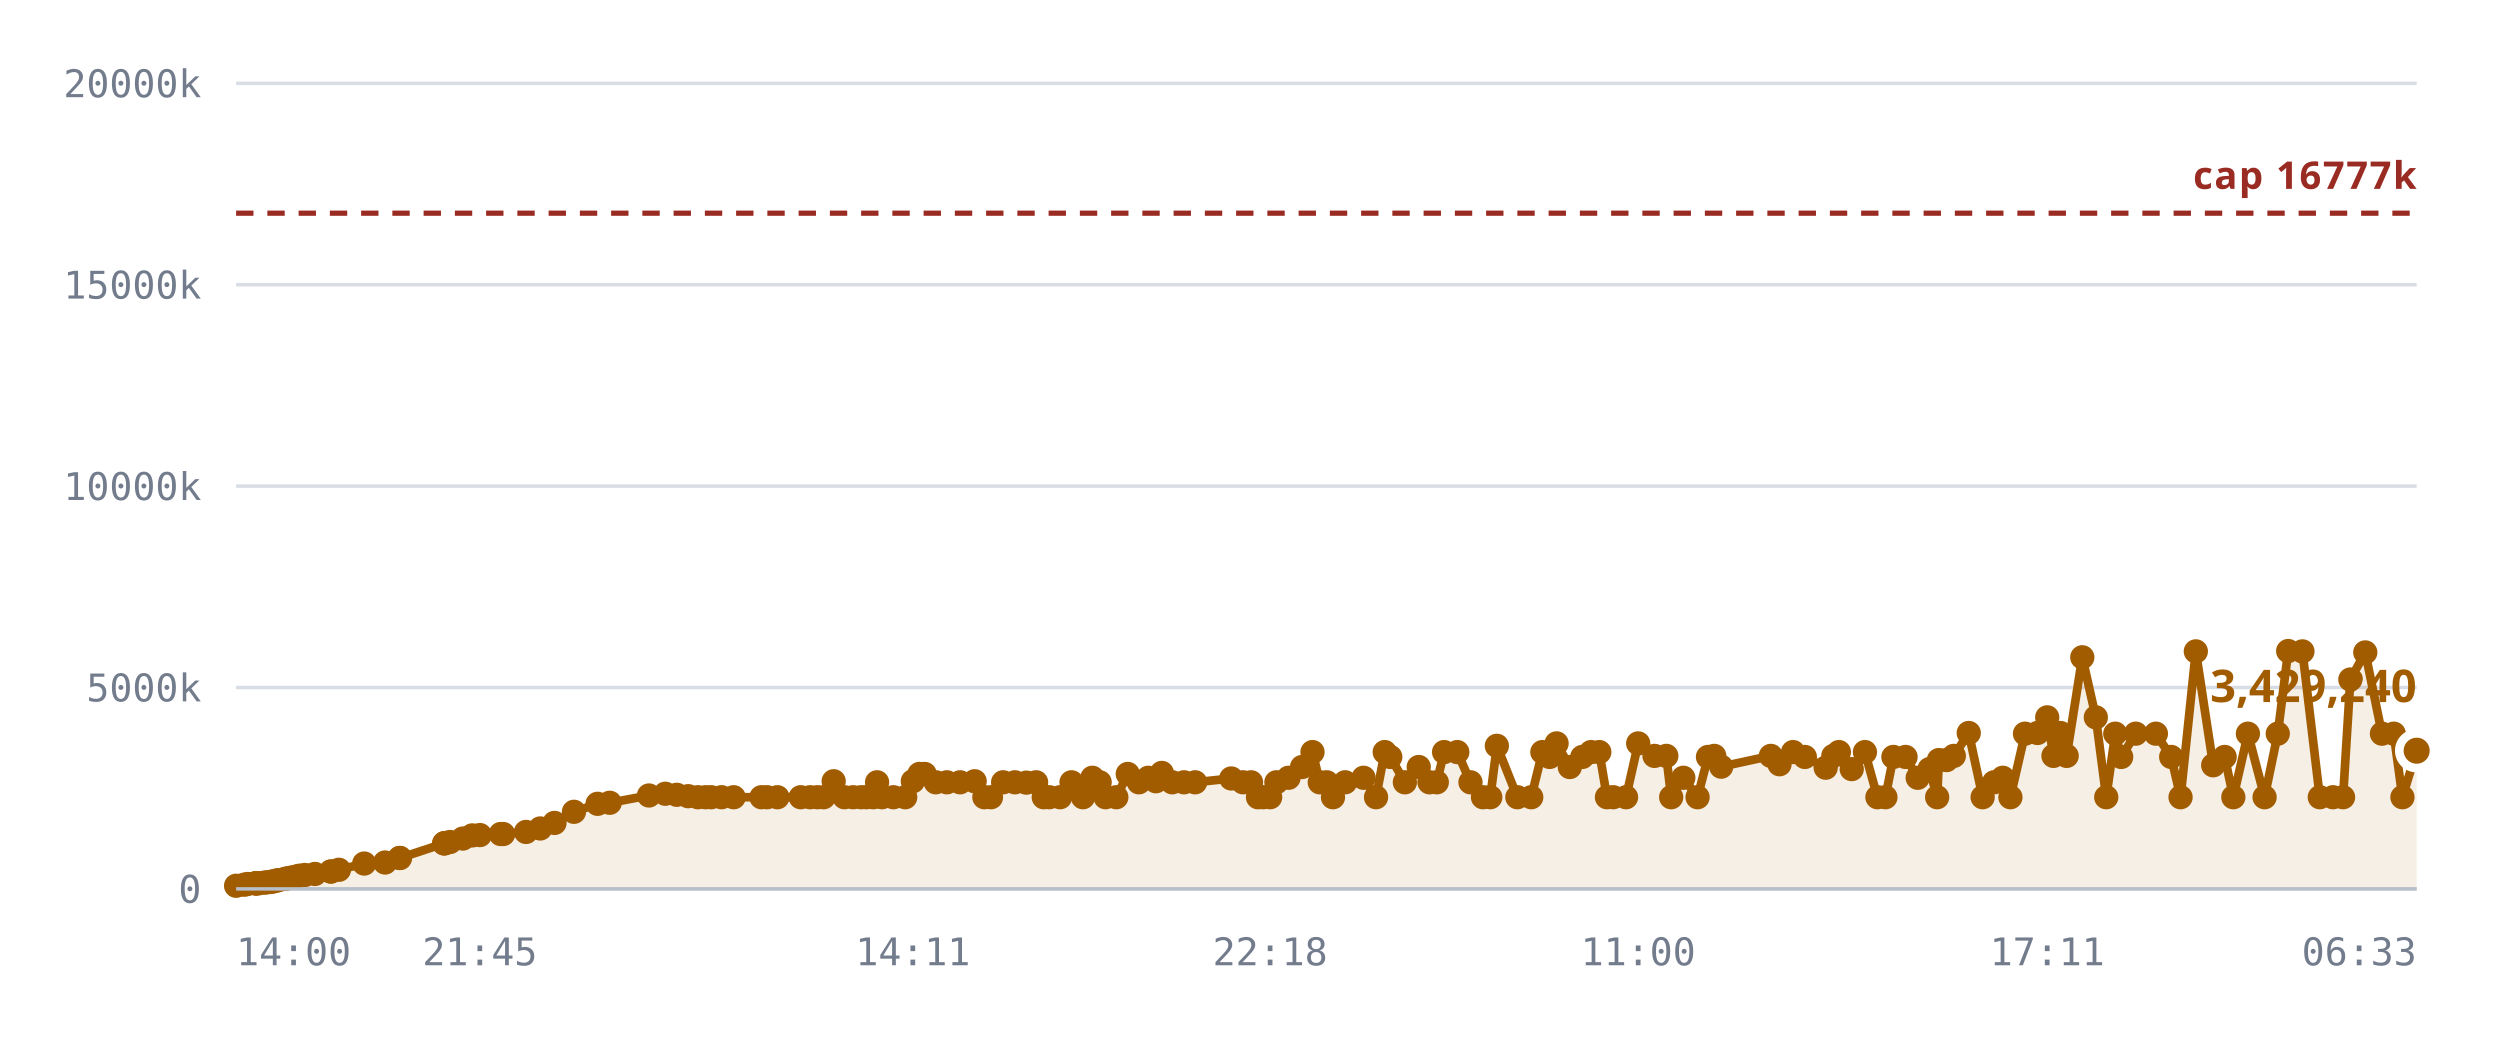
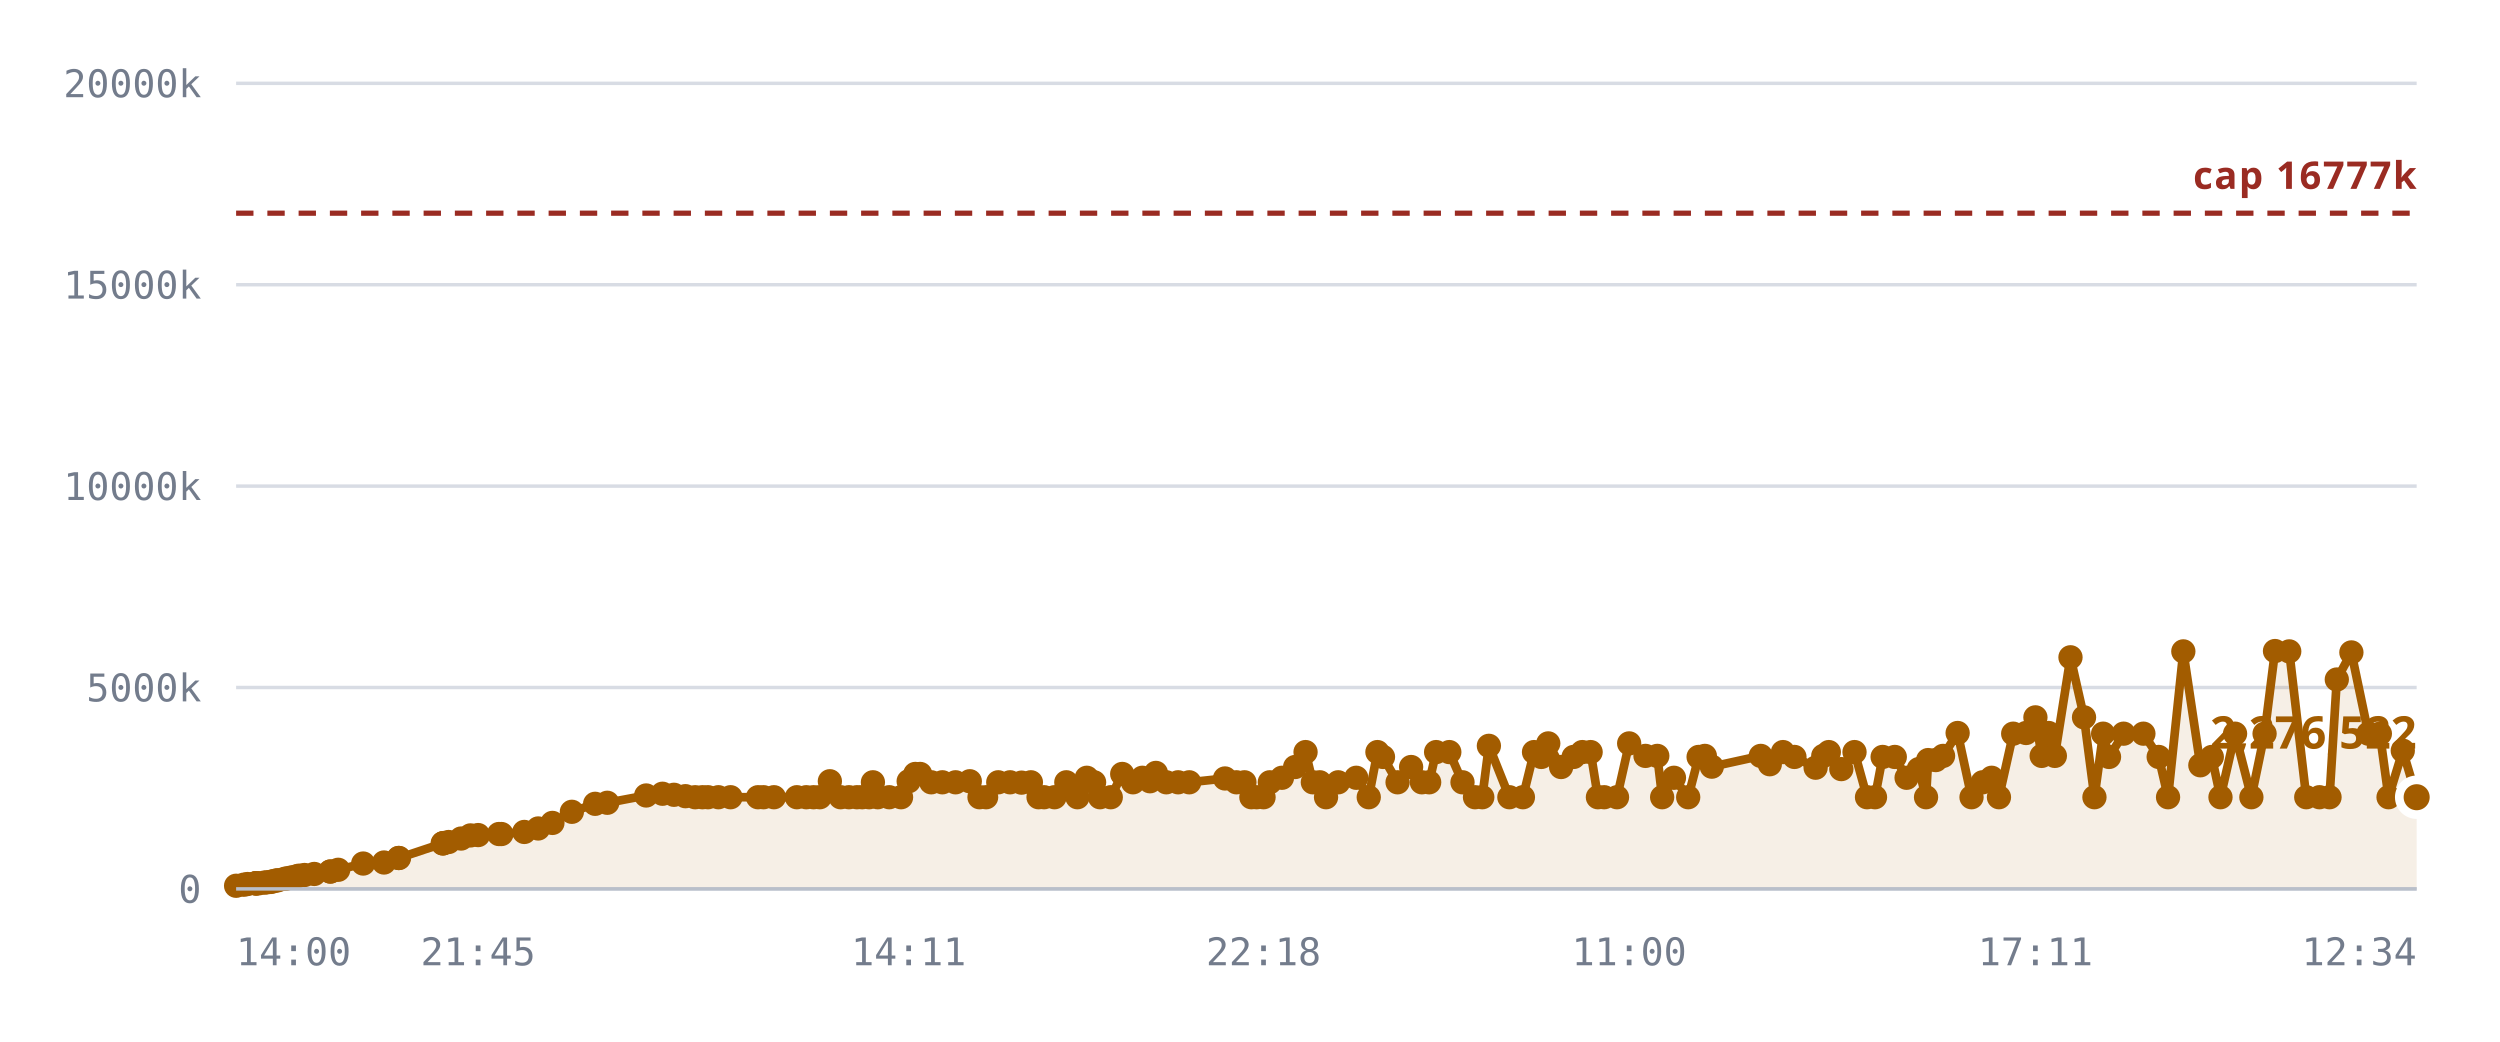
<svg xmlns="http://www.w3.org/2000/svg" viewBox="0 0 720 300" role="img" aria-label="Notes stored against the 16,777,216 cap">
  <style>
    .grid      { stroke: var(--chart-grid, #d8dce4); stroke-width: 1; }
    .cap       { stroke: var(--chart-cap, #9a2b22); stroke-width: 1.5; stroke-dasharray: 5 4; }
    .cap-label { fill: var(--chart-cap, #9a2b22); font: 600 11px Archivo, system-ui, sans-serif; letter-spacing: .04em; }
    .tick      { fill: var(--chart-muted, #737c8c); font: 500 11px "IBM Plex Mono", ui-monospace, monospace; }
    .tick-y    { text-anchor: end; }
    .tick-x    { text-anchor: middle; }
    .series    { fill: none; stroke: var(--chart-line, #a25c00); stroke-width: 2.5; stroke-linejoin: round; stroke-linecap: round; }
    .fill      { fill: var(--chart-fill, rgba(162,92,0,.10)); stroke: none; }
    .dot       { fill: var(--chart-line, #a25c00); }
    .dot-last  { stroke: var(--chart-bg, #fff); stroke-width: 2.5; }
    .end-label { fill: var(--chart-line, #a25c00); font: 700 13px Archivo, system-ui, sans-serif; }
    .axis      { stroke: var(--chart-axis, #b9bfca); stroke-width: 1; }
  </style>
  <line x1="68" y1="256.0" x2="696" y2="256.0" class="grid" />
  <text x="58" y="260.0" class="tick tick-y">0</text>
  <line x1="68" y1="198.0" x2="696" y2="198.0" class="grid" />
  <text x="58" y="202.0" class="tick tick-y">5000k</text>
  <line x1="68" y1="140.0" x2="696" y2="140.0" class="grid" />
  <text x="58" y="144.0" class="tick tick-y">10000k</text>
  <line x1="68" y1="82.0" x2="696" y2="82.0" class="grid" />
  <text x="58" y="86.0" class="tick tick-y">15000k</text>
  <line x1="68" y1="24.0" x2="696" y2="24.0" class="grid" />
  <text x="58" y="28.0" class="tick tick-y">20000k</text>
-   <path d="M68.0,255.1 L70.3,254.8 L71.3,254.6 L73.6,254.4 L73.7,254.4 L73.7,254.4 L73.9,254.4 L74.5,254.4 L76.1,254.2 L77.0,254.1 L78.1,254.0 L78.7,253.8 L79.6,253.6 L80.2,253.5 L82.1,253.1 L82.7,253.0 L83.7,252.8 L84.3,252.7 L85.5,252.4 L86.3,252.2 L87.8,252.0 L90.7,251.7 L95.3,251.0 L95.3,251.0 L97.6,250.5 L104.9,248.7 L110.9,248.4 L115.1,247.1 L115.2,247.1 L127.9,242.9 L128.0,242.9 L128.1,242.8 L129.6,242.5 L133.3,241.5 L136.0,240.6 L138.2,240.5 L144.2,240.2 L144.9,240.2 L151.5,239.6 L155.6,238.6 L159.7,237.0 L165.3,233.8 L172.1,231.5 L175.6,231.2 L186.9,229.1 L191.6,228.6 L194.9,228.9 L198.2,229.3 L201.0,229.6 L203.2,229.6 L204.8,229.6 L207.8,229.6 L211.3,229.6 L219.3,229.6 L220.9,229.6 L223.9,229.6 L230.6,229.6 L233.3,229.6 L235.4,229.6 L237.2,229.6 L240.1,225.0 L243.2,229.6 L245.7,229.6 L248.0,229.6 L249.5,229.6 L251.5,229.6 L252.6,225.3 L254.0,229.6 L257.3,229.6 L260.7,229.6 L262.9,225.0 L264.8,222.9 L266.3,222.9 L269.5,225.3 L272.7,225.3 L276.5,225.3 L280.7,225.0 L283.5,229.6 L285.4,229.6 L288.9,225.3 L292.3,225.3 L295.6,225.4 L298.4,225.3 L300.6,229.6 L302.2,229.6 L305.3,229.6 L308.6,225.3 L311.9,229.6 L314.6,224.0 L316.7,225.3 L318.4,229.6 L321.5,229.6 L324.8,222.9 L328.0,225.3 L330.7,224.0 L332.9,225.0 L334.6,222.6 L337.6,225.3 L341.0,225.3 L344.2,225.3 L354.6,224.2 L358.0,225.3 L360.3,225.3 L362.3,229.6 L363.8,229.6 L365.8,229.6 L367.6,225.3 L371.1,224.0 L375.0,220.9 L378.0,216.6 L380.1,225.3 L382.1,225.3 L383.9,229.6 L387.4,225.3 L392.7,224.0 L396.3,229.6 L398.8,216.6 L400.4,218.0 L404.6,225.3 L408.6,220.9 L411.7,225.3 L413.8,225.3 L415.9,216.6 L419.7,216.6 L423.5,225.3 L427.1,229.6 L429.2,229.6 L431.1,214.8 L437.0,229.6 L441.0,229.6 L444.2,216.6 L446.3,218.0 L448.3,214.1 L452.1,220.9 L455.7,218.0 L458.2,216.6 L460.6,216.6 L462.8,229.6 L464.6,229.6 L468.3,229.6 L471.8,214.1 L476.5,217.7 L479.9,217.7 L481.3,229.6 L484.8,224.0 L488.9,229.6 L491.9,218.0 L493.7,217.7 L495.7,220.8 L510.0,217.7 L512.5,220.1 L516.4,216.6 L519.8,218.0 L525.8,221.1 L528.0,217.7 L529.6,216.6 L533.3,221.5 L537.1,216.6 L540.7,229.6 L543.0,229.6 L545.3,218.0 L548.8,218.0 L552.3,224.0 L555.7,221.5 L557.9,229.6 L558.4,218.9 L560.6,218.9 L562.7,217.7 L567.0,211.1 L571.0,229.6 L574.3,225.3 L576.8,224.0 L579.0,229.6 L583.2,211.3 L586.8,211.1 L589.6,206.6 L591.4,217.7 L593.4,211.1 L595.2,217.7 L599.7,189.3 L603.6,206.6 L606.6,229.6 L609.2,211.3 L610.9,218.0 L615.1,211.3 L620.9,211.3 L625.3,218.0 L628.0,229.6 L632.4,187.6 L637.4,220.4 L640.7,218.0 L643.2,229.6 L647.4,211.3 L652.2,229.6 L656.0,211.3 L659.0,187.5 L663.1,187.6 L668.1,229.6 L671.9,229.6 L674.8,229.6 L676.9,195.7 L681.2,187.9 L686.0,211.3 L689.4,211.3 L691.9,229.6 L696.0,216.2 L696.0,256.0 L68.0,256.0 Z" class="fill" />
+   <path d="M68.0,255.1 L70.2,254.8 L71.3,254.6 L73.6,254.4 L73.6,254.4 L73.7,254.4 L73.9,254.4 L74.5,254.4 L76.1,254.2 L76.9,254.1 L78.0,254.0 L78.6,253.8 L79.5,253.6 L80.1,253.5 L82.0,253.1 L82.6,253.0 L83.6,252.8 L84.2,252.7 L85.4,252.4 L86.1,252.2 L87.7,252.0 L90.5,251.7 L95.1,251.0 L95.2,251.0 L97.4,250.5 L104.6,248.7 L110.6,248.4 L114.8,247.1 L114.9,247.1 L127.5,242.9 L127.6,242.9 L127.7,242.8 L129.2,242.5 L132.8,241.5 L135.5,240.6 L137.7,240.5 L143.7,240.2 L144.4,240.2 L151.0,239.6 L155.0,238.6 L159.1,237.0 L164.7,233.8 L171.4,231.5 L174.9,231.2 L186.1,229.1 L190.8,228.6 L194.1,228.9 L197.4,229.3 L200.2,229.6 L202.3,229.6 L203.9,229.6 L206.9,229.6 L210.4,229.6 L218.3,229.6 L219.9,229.6 L222.9,229.6 L229.5,229.6 L232.2,229.6 L234.3,229.6 L236.1,229.6 L239.0,225.0 L242.1,229.6 L244.5,229.6 L246.8,229.6 L248.3,229.6 L250.3,229.6 L251.4,225.3 L252.8,229.6 L256.1,229.6 L259.5,229.6 L261.7,225.0 L263.6,222.9 L265.0,222.9 L268.2,225.3 L271.4,225.3 L275.2,225.3 L279.3,225.0 L282.1,229.6 L284.0,229.6 L287.5,225.3 L290.9,225.3 L294.2,225.4 L296.9,225.3 L299.1,229.6 L300.7,229.6 L303.7,229.6 L307.1,225.3 L310.3,229.6 L313.0,224.0 L315.1,225.3 L316.8,229.6 L319.9,229.6 L323.2,222.9 L326.3,225.3 L329.0,224.0 L331.2,225.0 L332.9,222.6 L335.9,225.3 L339.3,225.3 L342.5,225.3 L352.8,224.2 L356.1,225.3 L358.4,225.3 L360.4,229.6 L361.9,229.6 L363.9,229.6 L365.7,225.3 L369.2,224.0 L373.0,220.9 L376.0,216.6 L378.1,225.3 L380.1,225.3 L381.9,229.6 L385.4,225.3 L390.6,224.0 L394.2,229.6 L396.7,216.6 L398.3,218.0 L402.5,225.3 L406.4,220.9 L409.5,225.3 L411.6,225.3 L413.6,216.6 L417.4,216.6 L421.2,225.3 L424.8,229.6 L426.9,229.6 L428.8,214.8 L434.7,229.6 L438.6,229.6 L441.8,216.6 L443.9,218.0 L445.9,214.1 L449.6,220.9 L453.2,218.0 L455.7,216.6 L458.1,216.6 L460.2,229.6 L462.0,229.6 L465.7,229.6 L469.2,214.1 L473.9,217.7 L477.3,217.7 L478.7,229.6 L482.1,224.0 L486.2,229.6 L489.2,218.0 L491.0,217.7 L493.0,220.8 L507.1,217.7 L509.7,220.1 L513.5,216.6 L516.8,218.0 L522.9,221.1 L525.1,217.7 L526.7,216.6 L530.3,221.5 L534.1,216.6 L537.7,229.6 L540.0,229.6 L542.2,218.0 L545.7,218.0 L549.1,224.0 L552.6,221.5 L554.7,229.6 L555.3,218.9 L557.5,218.9 L559.6,217.7 L563.8,211.1 L567.8,229.6 L571.0,225.3 L573.6,224.0 L575.7,229.6 L579.8,211.3 L583.5,211.1 L586.2,206.6 L588.0,217.7 L590.0,211.1 L591.8,217.7 L596.3,189.3 L600.2,206.6 L603.2,229.6 L605.7,211.3 L607.4,218.0 L611.6,211.3 L617.3,211.3 L621.7,218.0 L624.4,229.6 L628.8,187.6 L633.7,220.4 L637.0,218.0 L639.5,229.6 L643.7,211.3 L648.4,229.6 L652.2,211.3 L655.2,187.5 L659.3,187.6 L664.2,229.6 L668.0,229.6 L670.9,229.6 L673.0,195.7 L677.2,187.9 L682.1,211.3 L685.4,211.3 L687.9,229.6 L692.0,216.2 L696.0,229.6 L696.0,256.0 L68.0,256.0 Z" class="fill" />
  <line x1="68" y1="61.4" x2="696" y2="61.4" class="cap" />
  <text x="696" y="54.4" class="cap-label" text-anchor="end">cap 16777k</text>
-   <path d="M68.0,255.1 L70.3,254.8 L71.3,254.6 L73.6,254.4 L73.7,254.4 L73.7,254.4 L73.9,254.4 L74.5,254.4 L76.1,254.2 L77.0,254.1 L78.1,254.0 L78.7,253.8 L79.6,253.6 L80.2,253.5 L82.1,253.1 L82.7,253.0 L83.7,252.8 L84.3,252.7 L85.5,252.4 L86.3,252.2 L87.8,252.0 L90.7,251.7 L95.3,251.0 L95.3,251.0 L97.6,250.5 L104.9,248.7 L110.9,248.4 L115.1,247.1 L115.2,247.1 L127.9,242.9 L128.0,242.9 L128.1,242.8 L129.6,242.5 L133.3,241.5 L136.0,240.6 L138.2,240.5 L144.2,240.2 L144.9,240.2 L151.5,239.6 L155.6,238.6 L159.7,237.0 L165.3,233.8 L172.1,231.5 L175.6,231.2 L186.9,229.1 L191.6,228.6 L194.9,228.9 L198.2,229.3 L201.0,229.6 L203.2,229.6 L204.8,229.6 L207.8,229.6 L211.3,229.6 L219.3,229.6 L220.9,229.6 L223.9,229.6 L230.6,229.6 L233.3,229.6 L235.4,229.6 L237.2,229.6 L240.1,225.0 L243.2,229.6 L245.7,229.6 L248.0,229.6 L249.5,229.6 L251.5,229.6 L252.6,225.3 L254.0,229.6 L257.3,229.6 L260.7,229.6 L262.9,225.0 L264.8,222.9 L266.3,222.9 L269.5,225.3 L272.7,225.3 L276.5,225.3 L280.7,225.0 L283.5,229.6 L285.4,229.6 L288.9,225.3 L292.3,225.3 L295.6,225.4 L298.4,225.3 L300.6,229.6 L302.2,229.6 L305.3,229.6 L308.6,225.3 L311.9,229.6 L314.6,224.0 L316.7,225.3 L318.4,229.6 L321.5,229.6 L324.8,222.9 L328.0,225.3 L330.7,224.0 L332.9,225.0 L334.6,222.6 L337.6,225.3 L341.0,225.3 L344.2,225.3 L354.6,224.2 L358.0,225.3 L360.3,225.3 L362.3,229.6 L363.8,229.6 L365.8,229.6 L367.6,225.3 L371.1,224.0 L375.0,220.9 L378.0,216.6 L380.1,225.3 L382.1,225.3 L383.9,229.6 L387.4,225.3 L392.7,224.0 L396.3,229.6 L398.8,216.6 L400.4,218.0 L404.6,225.3 L408.6,220.9 L411.7,225.3 L413.8,225.3 L415.9,216.6 L419.7,216.6 L423.5,225.3 L427.1,229.6 L429.2,229.6 L431.1,214.8 L437.0,229.6 L441.0,229.6 L444.2,216.6 L446.3,218.0 L448.3,214.1 L452.1,220.9 L455.7,218.0 L458.2,216.6 L460.6,216.6 L462.8,229.6 L464.6,229.6 L468.3,229.6 L471.8,214.1 L476.5,217.7 L479.9,217.7 L481.3,229.6 L484.8,224.0 L488.9,229.6 L491.9,218.0 L493.7,217.7 L495.7,220.8 L510.0,217.7 L512.5,220.1 L516.4,216.6 L519.8,218.0 L525.8,221.1 L528.0,217.7 L529.6,216.6 L533.3,221.5 L537.1,216.6 L540.7,229.6 L543.0,229.6 L545.3,218.0 L548.8,218.0 L552.3,224.0 L555.7,221.5 L557.9,229.6 L558.4,218.9 L560.6,218.9 L562.7,217.7 L567.0,211.1 L571.0,229.6 L574.3,225.3 L576.8,224.0 L579.0,229.6 L583.2,211.3 L586.8,211.1 L589.6,206.6 L591.4,217.7 L593.4,211.1 L595.2,217.7 L599.7,189.3 L603.6,206.6 L606.6,229.6 L609.2,211.3 L610.9,218.0 L615.1,211.3 L620.9,211.3 L625.3,218.0 L628.0,229.6 L632.4,187.6 L637.4,220.4 L640.7,218.0 L643.2,229.6 L647.4,211.3 L652.2,229.6 L656.0,211.3 L659.0,187.5 L663.1,187.6 L668.1,229.6 L671.9,229.6 L674.8,229.6 L676.9,195.7 L681.2,187.9 L686.0,211.3 L689.4,211.3 L691.9,229.6 L696.0,216.2" class="series" />
+   <path d="M68.0,255.1 L70.2,254.8 L71.3,254.6 L73.6,254.4 L73.6,254.4 L73.7,254.4 L73.9,254.4 L74.5,254.4 L76.1,254.2 L76.9,254.1 L78.0,254.0 L78.6,253.8 L79.5,253.6 L80.1,253.5 L82.0,253.1 L82.6,253.0 L83.6,252.8 L84.2,252.7 L85.4,252.4 L86.1,252.2 L87.7,252.0 L90.5,251.7 L95.1,251.0 L95.2,251.0 L97.4,250.5 L104.6,248.7 L110.6,248.4 L114.8,247.1 L114.9,247.1 L127.5,242.9 L127.6,242.9 L127.7,242.8 L129.2,242.5 L132.8,241.5 L135.5,240.6 L137.7,240.5 L143.7,240.2 L144.4,240.2 L151.0,239.6 L155.0,238.6 L159.1,237.0 L164.7,233.8 L171.4,231.5 L174.9,231.2 L186.1,229.1 L190.8,228.6 L194.1,228.9 L197.4,229.3 L200.2,229.6 L202.3,229.6 L203.9,229.6 L206.9,229.6 L210.4,229.6 L218.3,229.6 L219.9,229.6 L222.9,229.6 L229.5,229.6 L232.2,229.6 L234.3,229.6 L236.1,229.6 L239.0,225.0 L242.1,229.6 L244.5,229.6 L246.8,229.6 L248.3,229.6 L250.3,229.6 L251.4,225.3 L252.8,229.6 L256.1,229.6 L259.5,229.6 L261.7,225.0 L263.6,222.9 L265.0,222.9 L268.2,225.3 L271.4,225.3 L275.2,225.3 L279.3,225.0 L282.1,229.6 L284.0,229.6 L287.5,225.3 L290.9,225.3 L294.2,225.4 L296.9,225.3 L299.1,229.6 L300.7,229.6 L303.7,229.6 L307.1,225.3 L310.3,229.6 L313.0,224.0 L315.1,225.3 L316.8,229.6 L319.9,229.6 L323.2,222.9 L326.3,225.3 L329.0,224.0 L331.2,225.0 L332.9,222.6 L335.9,225.3 L339.3,225.3 L342.5,225.3 L352.8,224.2 L356.1,225.3 L358.4,225.3 L360.4,229.6 L361.9,229.6 L363.9,229.6 L365.7,225.3 L369.2,224.0 L373.0,220.9 L376.0,216.6 L378.1,225.3 L380.1,225.3 L381.9,229.6 L385.4,225.3 L390.6,224.0 L394.2,229.6 L396.7,216.6 L398.3,218.0 L402.5,225.3 L406.4,220.9 L409.5,225.3 L411.6,225.3 L413.6,216.6 L417.4,216.6 L421.2,225.3 L424.8,229.6 L426.9,229.6 L428.8,214.8 L434.7,229.6 L438.6,229.6 L441.8,216.6 L443.9,218.0 L445.9,214.1 L449.6,220.9 L453.2,218.0 L455.7,216.6 L458.1,216.6 L460.2,229.6 L462.0,229.6 L465.7,229.6 L469.2,214.1 L473.9,217.7 L477.3,217.7 L478.7,229.6 L482.1,224.0 L486.2,229.6 L489.2,218.0 L491.0,217.7 L493.0,220.8 L507.1,217.7 L509.7,220.1 L513.5,216.6 L516.8,218.0 L522.9,221.1 L525.1,217.7 L526.7,216.6 L530.3,221.5 L534.1,216.6 L537.7,229.6 L540.0,229.6 L542.2,218.0 L545.7,218.0 L549.1,224.0 L552.6,221.5 L554.7,229.6 L555.3,218.9 L557.5,218.9 L559.6,217.7 L563.8,211.1 L567.8,229.6 L571.0,225.3 L573.6,224.0 L575.7,229.6 L579.8,211.3 L583.5,211.1 L586.2,206.6 L588.0,217.7 L590.0,211.1 L591.8,217.7 L596.3,189.3 L600.2,206.6 L603.2,229.6 L605.7,211.3 L607.4,218.0 L611.6,211.3 L617.3,211.3 L621.7,218.0 L624.4,229.6 L628.8,187.6 L633.7,220.4 L637.0,218.0 L639.5,229.6 L643.7,211.3 L648.4,229.6 L652.2,211.3 L655.2,187.5 L659.3,187.6 L664.2,229.6 L668.0,229.6 L670.9,229.6 L673.0,195.7 L677.2,187.9 L682.1,211.3 L685.4,211.3 L687.9,229.6 L692.0,216.2 L696.0,229.6" class="series" />
  <circle cx="68.0" cy="255.1" r="3.5" class="dot" />
-   <circle cx="70.3" cy="254.8" r="3.5" class="dot" />
+   <circle cx="70.2" cy="254.8" r="3.5" class="dot" />
  <circle cx="71.3" cy="254.6" r="3.5" class="dot" />
  <circle cx="73.6" cy="254.4" r="3.5" class="dot" />
-   <circle cx="73.7" cy="254.4" r="3.5" class="dot" />
+   <circle cx="73.6" cy="254.4" r="3.5" class="dot" />
  <circle cx="73.7" cy="254.4" r="3.5" class="dot" />
  <circle cx="73.9" cy="254.4" r="3.5" class="dot" />
  <circle cx="74.5" cy="254.4" r="3.5" class="dot" />
  <circle cx="76.1" cy="254.2" r="3.5" class="dot" />
-   <circle cx="77.0" cy="254.1" r="3.5" class="dot" />
-   <circle cx="78.1" cy="254.0" r="3.5" class="dot" />
-   <circle cx="78.7" cy="253.8" r="3.5" class="dot" />
-   <circle cx="79.6" cy="253.6" r="3.5" class="dot" />
-   <circle cx="80.2" cy="253.5" r="3.5" class="dot" />
-   <circle cx="82.1" cy="253.1" r="3.5" class="dot" />
-   <circle cx="82.7" cy="253.0" r="3.5" class="dot" />
-   <circle cx="83.7" cy="252.8" r="3.5" class="dot" />
-   <circle cx="84.3" cy="252.7" r="3.5" class="dot" />
-   <circle cx="85.5" cy="252.4" r="3.5" class="dot" />
-   <circle cx="86.3" cy="252.2" r="3.5" class="dot" />
-   <circle cx="87.8" cy="252.0" r="3.5" class="dot" />
-   <circle cx="90.7" cy="251.7" r="3.5" class="dot" />
-   <circle cx="95.3" cy="251.0" r="3.5" class="dot" />
-   <circle cx="95.3" cy="251.0" r="3.5" class="dot" />
-   <circle cx="97.6" cy="250.5" r="3.5" class="dot" />
-   <circle cx="104.9" cy="248.7" r="3.5" class="dot" />
-   <circle cx="110.9" cy="248.4" r="3.5" class="dot" />
-   <circle cx="115.1" cy="247.1" r="3.5" class="dot" />
-   <circle cx="115.2" cy="247.1" r="3.5" class="dot" />
-   <circle cx="127.9" cy="242.9" r="3.5" class="dot" />
-   <circle cx="128.0" cy="242.9" r="3.5" class="dot" />
-   <circle cx="128.1" cy="242.8" r="3.5" class="dot" />
-   <circle cx="129.6" cy="242.5" r="3.5" class="dot" />
-   <circle cx="133.3" cy="241.5" r="3.5" class="dot" />
-   <circle cx="136.0" cy="240.6" r="3.5" class="dot" />
-   <circle cx="138.2" cy="240.5" r="3.5" class="dot" />
-   <circle cx="144.2" cy="240.2" r="3.5" class="dot" />
-   <circle cx="144.9" cy="240.2" r="3.5" class="dot" />
-   <circle cx="151.5" cy="239.6" r="3.5" class="dot" />
-   <circle cx="155.6" cy="238.6" r="3.5" class="dot" />
-   <circle cx="159.7" cy="237.0" r="3.5" class="dot" />
-   <circle cx="165.3" cy="233.8" r="3.5" class="dot" />
-   <circle cx="172.1" cy="231.5" r="3.5" class="dot" />
-   <circle cx="175.6" cy="231.2" r="3.5" class="dot" />
-   <circle cx="186.9" cy="229.1" r="3.5" class="dot" />
-   <circle cx="191.6" cy="228.6" r="3.5" class="dot" />
-   <circle cx="194.9" cy="228.9" r="3.5" class="dot" />
-   <circle cx="198.2" cy="229.3" r="3.5" class="dot" />
-   <circle cx="201.0" cy="229.6" r="3.5" class="dot" />
-   <circle cx="203.2" cy="229.6" r="3.5" class="dot" />
-   <circle cx="204.8" cy="229.6" r="3.5" class="dot" />
-   <circle cx="207.8" cy="229.6" r="3.5" class="dot" />
-   <circle cx="211.3" cy="229.6" r="3.5" class="dot" />
-   <circle cx="219.3" cy="229.6" r="3.5" class="dot" />
-   <circle cx="220.9" cy="229.6" r="3.5" class="dot" />
-   <circle cx="223.9" cy="229.6" r="3.5" class="dot" />
-   <circle cx="230.6" cy="229.6" r="3.5" class="dot" />
-   <circle cx="233.3" cy="229.6" r="3.5" class="dot" />
-   <circle cx="235.4" cy="229.6" r="3.5" class="dot" />
-   <circle cx="237.2" cy="229.6" r="3.5" class="dot" />
-   <circle cx="240.1" cy="225.0" r="3.5" class="dot" />
-   <circle cx="243.2" cy="229.6" r="3.5" class="dot" />
-   <circle cx="245.7" cy="229.6" r="3.5" class="dot" />
-   <circle cx="248.0" cy="229.6" r="3.5" class="dot" />
-   <circle cx="249.5" cy="229.6" r="3.5" class="dot" />
-   <circle cx="251.5" cy="229.6" r="3.5" class="dot" />
-   <circle cx="252.6" cy="225.3" r="3.5" class="dot" />
-   <circle cx="254.0" cy="229.6" r="3.5" class="dot" />
-   <circle cx="257.3" cy="229.6" r="3.5" class="dot" />
-   <circle cx="260.7" cy="229.6" r="3.5" class="dot" />
-   <circle cx="262.9" cy="225.0" r="3.5" class="dot" />
-   <circle cx="264.8" cy="222.9" r="3.5" class="dot" />
-   <circle cx="266.3" cy="222.9" r="3.5" class="dot" />
-   <circle cx="269.5" cy="225.3" r="3.5" class="dot" />
-   <circle cx="272.7" cy="225.3" r="3.5" class="dot" />
-   <circle cx="276.5" cy="225.3" r="3.5" class="dot" />
-   <circle cx="280.7" cy="225.0" r="3.5" class="dot" />
-   <circle cx="283.5" cy="229.6" r="3.5" class="dot" />
-   <circle cx="285.4" cy="229.6" r="3.5" class="dot" />
-   <circle cx="288.9" cy="225.3" r="3.5" class="dot" />
-   <circle cx="292.3" cy="225.3" r="3.5" class="dot" />
-   <circle cx="295.6" cy="225.4" r="3.5" class="dot" />
-   <circle cx="298.4" cy="225.3" r="3.5" class="dot" />
-   <circle cx="300.6" cy="229.6" r="3.5" class="dot" />
-   <circle cx="302.2" cy="229.6" r="3.5" class="dot" />
-   <circle cx="305.3" cy="229.6" r="3.5" class="dot" />
-   <circle cx="308.6" cy="225.3" r="3.5" class="dot" />
-   <circle cx="311.9" cy="229.6" r="3.5" class="dot" />
-   <circle cx="314.6" cy="224.0" r="3.5" class="dot" />
-   <circle cx="316.7" cy="225.3" r="3.5" class="dot" />
-   <circle cx="318.4" cy="229.6" r="3.5" class="dot" />
-   <circle cx="321.5" cy="229.6" r="3.5" class="dot" />
-   <circle cx="324.8" cy="222.9" r="3.5" class="dot" />
-   <circle cx="328.0" cy="225.3" r="3.5" class="dot" />
-   <circle cx="330.7" cy="224.0" r="3.5" class="dot" />
-   <circle cx="332.9" cy="225.0" r="3.5" class="dot" />
-   <circle cx="334.6" cy="222.6" r="3.5" class="dot" />
-   <circle cx="337.6" cy="225.3" r="3.5" class="dot" />
-   <circle cx="341.0" cy="225.3" r="3.5" class="dot" />
-   <circle cx="344.2" cy="225.3" r="3.5" class="dot" />
-   <circle cx="354.6" cy="224.2" r="3.5" class="dot" />
-   <circle cx="358.0" cy="225.3" r="3.5" class="dot" />
-   <circle cx="360.3" cy="225.3" r="3.5" class="dot" />
-   <circle cx="362.3" cy="229.6" r="3.5" class="dot" />
-   <circle cx="363.8" cy="229.6" r="3.5" class="dot" />
-   <circle cx="365.8" cy="229.6" r="3.5" class="dot" />
-   <circle cx="367.6" cy="225.3" r="3.5" class="dot" />
-   <circle cx="371.1" cy="224.0" r="3.5" class="dot" />
-   <circle cx="375.0" cy="220.9" r="3.5" class="dot" />
-   <circle cx="378.0" cy="216.6" r="3.5" class="dot" />
+   <circle cx="76.9" cy="254.1" r="3.5" class="dot" />
+   <circle cx="78.0" cy="254.0" r="3.5" class="dot" />
+   <circle cx="78.6" cy="253.8" r="3.5" class="dot" />
+   <circle cx="79.5" cy="253.6" r="3.5" class="dot" />
+   <circle cx="80.1" cy="253.5" r="3.5" class="dot" />
+   <circle cx="82.0" cy="253.1" r="3.5" class="dot" />
+   <circle cx="82.6" cy="253.0" r="3.5" class="dot" />
+   <circle cx="83.6" cy="252.8" r="3.5" class="dot" />
+   <circle cx="84.2" cy="252.7" r="3.5" class="dot" />
+   <circle cx="85.4" cy="252.4" r="3.5" class="dot" />
+   <circle cx="86.1" cy="252.2" r="3.5" class="dot" />
+   <circle cx="87.7" cy="252.0" r="3.5" class="dot" />
+   <circle cx="90.5" cy="251.7" r="3.5" class="dot" />
+   <circle cx="95.1" cy="251.0" r="3.5" class="dot" />
+   <circle cx="95.2" cy="251.0" r="3.5" class="dot" />
+   <circle cx="97.4" cy="250.5" r="3.5" class="dot" />
+   <circle cx="104.6" cy="248.7" r="3.5" class="dot" />
+   <circle cx="110.6" cy="248.4" r="3.5" class="dot" />
+   <circle cx="114.8" cy="247.1" r="3.5" class="dot" />
+   <circle cx="114.9" cy="247.1" r="3.5" class="dot" />
+   <circle cx="127.5" cy="242.9" r="3.5" class="dot" />
+   <circle cx="127.6" cy="242.9" r="3.5" class="dot" />
+   <circle cx="127.7" cy="242.8" r="3.5" class="dot" />
+   <circle cx="129.2" cy="242.5" r="3.5" class="dot" />
+   <circle cx="132.8" cy="241.5" r="3.5" class="dot" />
+   <circle cx="135.5" cy="240.6" r="3.5" class="dot" />
+   <circle cx="137.7" cy="240.5" r="3.5" class="dot" />
+   <circle cx="143.7" cy="240.2" r="3.5" class="dot" />
+   <circle cx="144.4" cy="240.2" r="3.5" class="dot" />
+   <circle cx="151.0" cy="239.6" r="3.5" class="dot" />
+   <circle cx="155.0" cy="238.6" r="3.5" class="dot" />
+   <circle cx="159.1" cy="237.0" r="3.5" class="dot" />
+   <circle cx="164.7" cy="233.8" r="3.5" class="dot" />
+   <circle cx="171.4" cy="231.5" r="3.5" class="dot" />
+   <circle cx="174.9" cy="231.2" r="3.5" class="dot" />
+   <circle cx="186.1" cy="229.1" r="3.5" class="dot" />
+   <circle cx="190.8" cy="228.6" r="3.5" class="dot" />
+   <circle cx="194.1" cy="228.9" r="3.5" class="dot" />
+   <circle cx="197.4" cy="229.3" r="3.5" class="dot" />
+   <circle cx="200.2" cy="229.6" r="3.5" class="dot" />
+   <circle cx="202.3" cy="229.6" r="3.5" class="dot" />
+   <circle cx="203.9" cy="229.6" r="3.5" class="dot" />
+   <circle cx="206.9" cy="229.6" r="3.5" class="dot" />
+   <circle cx="210.4" cy="229.6" r="3.5" class="dot" />
+   <circle cx="218.3" cy="229.6" r="3.5" class="dot" />
+   <circle cx="219.9" cy="229.6" r="3.5" class="dot" />
+   <circle cx="222.9" cy="229.6" r="3.5" class="dot" />
+   <circle cx="229.5" cy="229.6" r="3.5" class="dot" />
+   <circle cx="232.2" cy="229.6" r="3.5" class="dot" />
+   <circle cx="234.3" cy="229.6" r="3.5" class="dot" />
+   <circle cx="236.1" cy="229.6" r="3.5" class="dot" />
+   <circle cx="239.0" cy="225.0" r="3.5" class="dot" />
+   <circle cx="242.1" cy="229.6" r="3.5" class="dot" />
+   <circle cx="244.5" cy="229.6" r="3.5" class="dot" />
+   <circle cx="246.8" cy="229.6" r="3.5" class="dot" />
+   <circle cx="248.3" cy="229.6" r="3.5" class="dot" />
+   <circle cx="250.3" cy="229.6" r="3.5" class="dot" />
+   <circle cx="251.4" cy="225.3" r="3.5" class="dot" />
+   <circle cx="252.8" cy="229.6" r="3.5" class="dot" />
+   <circle cx="256.1" cy="229.6" r="3.5" class="dot" />
+   <circle cx="259.5" cy="229.6" r="3.5" class="dot" />
+   <circle cx="261.7" cy="225.0" r="3.5" class="dot" />
+   <circle cx="263.6" cy="222.9" r="3.5" class="dot" />
+   <circle cx="265.0" cy="222.9" r="3.5" class="dot" />
+   <circle cx="268.2" cy="225.3" r="3.5" class="dot" />
+   <circle cx="271.4" cy="225.3" r="3.5" class="dot" />
+   <circle cx="275.2" cy="225.3" r="3.5" class="dot" />
+   <circle cx="279.3" cy="225.0" r="3.5" class="dot" />
+   <circle cx="282.1" cy="229.6" r="3.5" class="dot" />
+   <circle cx="284.0" cy="229.6" r="3.5" class="dot" />
+   <circle cx="287.5" cy="225.3" r="3.5" class="dot" />
+   <circle cx="290.9" cy="225.3" r="3.5" class="dot" />
+   <circle cx="294.2" cy="225.4" r="3.5" class="dot" />
+   <circle cx="296.9" cy="225.3" r="3.5" class="dot" />
+   <circle cx="299.1" cy="229.6" r="3.5" class="dot" />
+   <circle cx="300.7" cy="229.6" r="3.5" class="dot" />
+   <circle cx="303.7" cy="229.6" r="3.5" class="dot" />
+   <circle cx="307.1" cy="225.3" r="3.5" class="dot" />
+   <circle cx="310.3" cy="229.6" r="3.5" class="dot" />
+   <circle cx="313.0" cy="224.0" r="3.5" class="dot" />
+   <circle cx="315.1" cy="225.3" r="3.5" class="dot" />
+   <circle cx="316.8" cy="229.6" r="3.5" class="dot" />
+   <circle cx="319.9" cy="229.6" r="3.5" class="dot" />
+   <circle cx="323.2" cy="222.9" r="3.5" class="dot" />
+   <circle cx="326.3" cy="225.3" r="3.5" class="dot" />
+   <circle cx="329.0" cy="224.0" r="3.5" class="dot" />
+   <circle cx="331.2" cy="225.0" r="3.5" class="dot" />
+   <circle cx="332.9" cy="222.6" r="3.5" class="dot" />
+   <circle cx="335.9" cy="225.3" r="3.5" class="dot" />
+   <circle cx="339.3" cy="225.3" r="3.5" class="dot" />
+   <circle cx="342.5" cy="225.3" r="3.5" class="dot" />
+   <circle cx="352.8" cy="224.2" r="3.5" class="dot" />
+   <circle cx="356.1" cy="225.3" r="3.5" class="dot" />
+   <circle cx="358.4" cy="225.3" r="3.5" class="dot" />
+   <circle cx="360.4" cy="229.6" r="3.5" class="dot" />
+   <circle cx="361.9" cy="229.6" r="3.5" class="dot" />
+   <circle cx="363.9" cy="229.6" r="3.5" class="dot" />
+   <circle cx="365.7" cy="225.3" r="3.5" class="dot" />
+   <circle cx="369.2" cy="224.0" r="3.5" class="dot" />
+   <circle cx="373.0" cy="220.9" r="3.5" class="dot" />
+   <circle cx="376.0" cy="216.6" r="3.5" class="dot" />
+   <circle cx="378.1" cy="225.3" r="3.5" class="dot" />
  <circle cx="380.1" cy="225.3" r="3.5" class="dot" />
-   <circle cx="382.1" cy="225.3" r="3.5" class="dot" />
-   <circle cx="383.9" cy="229.6" r="3.5" class="dot" />
-   <circle cx="387.4" cy="225.3" r="3.5" class="dot" />
-   <circle cx="392.7" cy="224.0" r="3.5" class="dot" />
-   <circle cx="396.3" cy="229.6" r="3.5" class="dot" />
-   <circle cx="398.8" cy="216.6" r="3.5" class="dot" />
-   <circle cx="400.4" cy="218.0" r="3.5" class="dot" />
-   <circle cx="404.6" cy="225.3" r="3.5" class="dot" />
-   <circle cx="408.6" cy="220.9" r="3.5" class="dot" />
-   <circle cx="411.7" cy="225.3" r="3.5" class="dot" />
-   <circle cx="413.8" cy="225.3" r="3.5" class="dot" />
-   <circle cx="415.9" cy="216.6" r="3.5" class="dot" />
-   <circle cx="419.7" cy="216.6" r="3.5" class="dot" />
-   <circle cx="423.5" cy="225.3" r="3.5" class="dot" />
-   <circle cx="427.1" cy="229.6" r="3.5" class="dot" />
-   <circle cx="429.2" cy="229.6" r="3.5" class="dot" />
-   <circle cx="431.1" cy="214.8" r="3.5" class="dot" />
-   <circle cx="437.0" cy="229.6" r="3.5" class="dot" />
-   <circle cx="441.0" cy="229.6" r="3.5" class="dot" />
-   <circle cx="444.2" cy="216.6" r="3.5" class="dot" />
-   <circle cx="446.3" cy="218.0" r="3.5" class="dot" />
-   <circle cx="448.3" cy="214.1" r="3.5" class="dot" />
-   <circle cx="452.1" cy="220.9" r="3.5" class="dot" />
-   <circle cx="455.7" cy="218.0" r="3.5" class="dot" />
-   <circle cx="458.2" cy="216.6" r="3.5" class="dot" />
-   <circle cx="460.6" cy="216.6" r="3.5" class="dot" />
-   <circle cx="462.8" cy="229.6" r="3.5" class="dot" />
-   <circle cx="464.6" cy="229.6" r="3.5" class="dot" />
-   <circle cx="468.3" cy="229.6" r="3.5" class="dot" />
-   <circle cx="471.8" cy="214.1" r="3.5" class="dot" />
-   <circle cx="476.5" cy="217.7" r="3.5" class="dot" />
-   <circle cx="479.9" cy="217.7" r="3.5" class="dot" />
-   <circle cx="481.3" cy="229.6" r="3.5" class="dot" />
-   <circle cx="484.8" cy="224.0" r="3.5" class="dot" />
-   <circle cx="488.9" cy="229.6" r="3.5" class="dot" />
-   <circle cx="491.9" cy="218.0" r="3.5" class="dot" />
-   <circle cx="493.7" cy="217.7" r="3.5" class="dot" />
-   <circle cx="495.7" cy="220.8" r="3.5" class="dot" />
-   <circle cx="510.0" cy="217.7" r="3.5" class="dot" />
-   <circle cx="512.5" cy="220.1" r="3.5" class="dot" />
-   <circle cx="516.4" cy="216.6" r="3.5" class="dot" />
-   <circle cx="519.8" cy="218.0" r="3.5" class="dot" />
-   <circle cx="525.8" cy="221.1" r="3.5" class="dot" />
-   <circle cx="528.0" cy="217.7" r="3.5" class="dot" />
-   <circle cx="529.6" cy="216.6" r="3.5" class="dot" />
-   <circle cx="533.3" cy="221.5" r="3.5" class="dot" />
-   <circle cx="537.1" cy="216.6" r="3.5" class="dot" />
-   <circle cx="540.7" cy="229.6" r="3.5" class="dot" />
-   <circle cx="543.0" cy="229.6" r="3.5" class="dot" />
-   <circle cx="545.3" cy="218.0" r="3.5" class="dot" />
-   <circle cx="548.8" cy="218.0" r="3.5" class="dot" />
-   <circle cx="552.3" cy="224.0" r="3.5" class="dot" />
-   <circle cx="555.7" cy="221.5" r="3.5" class="dot" />
-   <circle cx="557.9" cy="229.6" r="3.5" class="dot" />
-   <circle cx="558.4" cy="218.9" r="3.5" class="dot" />
-   <circle cx="560.6" cy="218.9" r="3.5" class="dot" />
-   <circle cx="562.7" cy="217.7" r="3.5" class="dot" />
-   <circle cx="567.0" cy="211.1" r="3.5" class="dot" />
-   <circle cx="571.0" cy="229.6" r="3.5" class="dot" />
-   <circle cx="574.3" cy="225.3" r="3.5" class="dot" />
-   <circle cx="576.8" cy="224.0" r="3.5" class="dot" />
-   <circle cx="579.0" cy="229.6" r="3.5" class="dot" />
-   <circle cx="583.2" cy="211.3" r="3.5" class="dot" />
-   <circle cx="586.8" cy="211.1" r="3.5" class="dot" />
-   <circle cx="589.6" cy="206.6" r="3.5" class="dot" />
-   <circle cx="591.4" cy="217.7" r="3.5" class="dot" />
-   <circle cx="593.4" cy="211.1" r="3.5" class="dot" />
-   <circle cx="595.2" cy="217.7" r="3.5" class="dot" />
-   <circle cx="599.7" cy="189.3" r="3.5" class="dot" />
-   <circle cx="603.6" cy="206.6" r="3.5" class="dot" />
-   <circle cx="606.6" cy="229.6" r="3.5" class="dot" />
-   <circle cx="609.2" cy="211.3" r="3.5" class="dot" />
-   <circle cx="610.9" cy="218.0" r="3.5" class="dot" />
-   <circle cx="615.1" cy="211.3" r="3.5" class="dot" />
-   <circle cx="620.9" cy="211.3" r="3.5" class="dot" />
-   <circle cx="625.3" cy="218.0" r="3.5" class="dot" />
-   <circle cx="628.0" cy="229.6" r="3.5" class="dot" />
-   <circle cx="632.4" cy="187.6" r="3.5" class="dot" />
-   <circle cx="637.4" cy="220.4" r="3.5" class="dot" />
-   <circle cx="640.7" cy="218.0" r="3.5" class="dot" />
-   <circle cx="643.2" cy="229.6" r="3.5" class="dot" />
-   <circle cx="647.4" cy="211.3" r="3.5" class="dot" />
-   <circle cx="652.2" cy="229.6" r="3.5" class="dot" />
-   <circle cx="656.0" cy="211.3" r="3.5" class="dot" />
-   <circle cx="659.0" cy="187.5" r="3.5" class="dot" />
-   <circle cx="663.1" cy="187.6" r="3.5" class="dot" />
-   <circle cx="668.1" cy="229.6" r="3.5" class="dot" />
-   <circle cx="671.9" cy="229.6" r="3.5" class="dot" />
-   <circle cx="674.8" cy="229.6" r="3.5" class="dot" />
-   <circle cx="676.9" cy="195.7" r="3.5" class="dot" />
-   <circle cx="681.2" cy="187.9" r="3.5" class="dot" />
-   <circle cx="686.0" cy="211.3" r="3.5" class="dot" />
-   <circle cx="689.4" cy="211.3" r="3.5" class="dot" />
-   <circle cx="691.9" cy="229.6" r="3.5" class="dot" />
-   <circle cx="696.0" cy="216.2" r="5" class="dot dot-last" />
-   <text x="696.0" y="202.2" class="end-label" text-anchor="end">3,429,240</text>
+   <circle cx="381.9" cy="229.6" r="3.5" class="dot" />
+   <circle cx="385.4" cy="225.3" r="3.5" class="dot" />
+   <circle cx="390.6" cy="224.0" r="3.5" class="dot" />
+   <circle cx="394.2" cy="229.6" r="3.5" class="dot" />
+   <circle cx="396.7" cy="216.6" r="3.5" class="dot" />
+   <circle cx="398.3" cy="218.0" r="3.5" class="dot" />
+   <circle cx="402.5" cy="225.3" r="3.5" class="dot" />
+   <circle cx="406.4" cy="220.9" r="3.5" class="dot" />
+   <circle cx="409.5" cy="225.3" r="3.5" class="dot" />
+   <circle cx="411.6" cy="225.3" r="3.5" class="dot" />
+   <circle cx="413.6" cy="216.6" r="3.5" class="dot" />
+   <circle cx="417.4" cy="216.6" r="3.5" class="dot" />
+   <circle cx="421.2" cy="225.3" r="3.5" class="dot" />
+   <circle cx="424.8" cy="229.6" r="3.5" class="dot" />
+   <circle cx="426.9" cy="229.6" r="3.5" class="dot" />
+   <circle cx="428.8" cy="214.8" r="3.5" class="dot" />
+   <circle cx="434.7" cy="229.6" r="3.5" class="dot" />
+   <circle cx="438.6" cy="229.6" r="3.5" class="dot" />
+   <circle cx="441.8" cy="216.6" r="3.5" class="dot" />
+   <circle cx="443.9" cy="218.0" r="3.5" class="dot" />
+   <circle cx="445.9" cy="214.1" r="3.5" class="dot" />
+   <circle cx="449.6" cy="220.9" r="3.5" class="dot" />
+   <circle cx="453.2" cy="218.0" r="3.5" class="dot" />
+   <circle cx="455.7" cy="216.6" r="3.5" class="dot" />
+   <circle cx="458.1" cy="216.6" r="3.5" class="dot" />
+   <circle cx="460.2" cy="229.6" r="3.5" class="dot" />
+   <circle cx="462.0" cy="229.6" r="3.5" class="dot" />
+   <circle cx="465.7" cy="229.6" r="3.5" class="dot" />
+   <circle cx="469.2" cy="214.1" r="3.5" class="dot" />
+   <circle cx="473.9" cy="217.7" r="3.5" class="dot" />
+   <circle cx="477.3" cy="217.7" r="3.5" class="dot" />
+   <circle cx="478.7" cy="229.6" r="3.5" class="dot" />
+   <circle cx="482.1" cy="224.0" r="3.5" class="dot" />
+   <circle cx="486.2" cy="229.6" r="3.5" class="dot" />
+   <circle cx="489.2" cy="218.0" r="3.5" class="dot" />
+   <circle cx="491.0" cy="217.7" r="3.5" class="dot" />
+   <circle cx="493.0" cy="220.8" r="3.5" class="dot" />
+   <circle cx="507.1" cy="217.7" r="3.5" class="dot" />
+   <circle cx="509.7" cy="220.1" r="3.5" class="dot" />
+   <circle cx="513.5" cy="216.6" r="3.5" class="dot" />
+   <circle cx="516.8" cy="218.0" r="3.5" class="dot" />
+   <circle cx="522.9" cy="221.1" r="3.5" class="dot" />
+   <circle cx="525.1" cy="217.7" r="3.5" class="dot" />
+   <circle cx="526.7" cy="216.6" r="3.5" class="dot" />
+   <circle cx="530.3" cy="221.5" r="3.5" class="dot" />
+   <circle cx="534.1" cy="216.6" r="3.5" class="dot" />
+   <circle cx="537.7" cy="229.6" r="3.5" class="dot" />
+   <circle cx="540.0" cy="229.6" r="3.5" class="dot" />
+   <circle cx="542.2" cy="218.0" r="3.5" class="dot" />
+   <circle cx="545.7" cy="218.0" r="3.5" class="dot" />
+   <circle cx="549.1" cy="224.0" r="3.5" class="dot" />
+   <circle cx="552.6" cy="221.5" r="3.5" class="dot" />
+   <circle cx="554.7" cy="229.6" r="3.5" class="dot" />
+   <circle cx="555.3" cy="218.9" r="3.5" class="dot" />
+   <circle cx="557.5" cy="218.9" r="3.5" class="dot" />
+   <circle cx="559.6" cy="217.7" r="3.5" class="dot" />
+   <circle cx="563.8" cy="211.1" r="3.5" class="dot" />
+   <circle cx="567.8" cy="229.6" r="3.5" class="dot" />
+   <circle cx="571.0" cy="225.3" r="3.5" class="dot" />
+   <circle cx="573.6" cy="224.0" r="3.5" class="dot" />
+   <circle cx="575.7" cy="229.6" r="3.5" class="dot" />
+   <circle cx="579.8" cy="211.3" r="3.5" class="dot" />
+   <circle cx="583.5" cy="211.1" r="3.5" class="dot" />
+   <circle cx="586.2" cy="206.6" r="3.5" class="dot" />
+   <circle cx="588.0" cy="217.7" r="3.5" class="dot" />
+   <circle cx="590.0" cy="211.1" r="3.5" class="dot" />
+   <circle cx="591.8" cy="217.7" r="3.5" class="dot" />
+   <circle cx="596.3" cy="189.3" r="3.5" class="dot" />
+   <circle cx="600.2" cy="206.6" r="3.5" class="dot" />
+   <circle cx="603.2" cy="229.6" r="3.5" class="dot" />
+   <circle cx="605.7" cy="211.3" r="3.5" class="dot" />
+   <circle cx="607.4" cy="218.0" r="3.5" class="dot" />
+   <circle cx="611.6" cy="211.3" r="3.5" class="dot" />
+   <circle cx="617.3" cy="211.3" r="3.5" class="dot" />
+   <circle cx="621.7" cy="218.0" r="3.5" class="dot" />
+   <circle cx="624.4" cy="229.6" r="3.5" class="dot" />
+   <circle cx="628.8" cy="187.6" r="3.5" class="dot" />
+   <circle cx="633.7" cy="220.4" r="3.5" class="dot" />
+   <circle cx="637.0" cy="218.0" r="3.5" class="dot" />
+   <circle cx="639.5" cy="229.6" r="3.5" class="dot" />
+   <circle cx="643.7" cy="211.3" r="3.5" class="dot" />
+   <circle cx="648.4" cy="229.6" r="3.5" class="dot" />
+   <circle cx="652.2" cy="211.3" r="3.5" class="dot" />
+   <circle cx="655.2" cy="187.5" r="3.5" class="dot" />
+   <circle cx="659.3" cy="187.6" r="3.5" class="dot" />
+   <circle cx="664.2" cy="229.6" r="3.5" class="dot" />
+   <circle cx="668.0" cy="229.6" r="3.5" class="dot" />
+   <circle cx="670.9" cy="229.6" r="3.5" class="dot" />
+   <circle cx="673.0" cy="195.7" r="3.5" class="dot" />
+   <circle cx="677.2" cy="187.9" r="3.5" class="dot" />
+   <circle cx="682.1" cy="211.3" r="3.5" class="dot" />
+   <circle cx="685.4" cy="211.3" r="3.5" class="dot" />
+   <circle cx="687.9" cy="229.6" r="3.5" class="dot" />
+   <circle cx="692.0" cy="216.2" r="3.5" class="dot" />
+   <circle cx="696.0" cy="229.6" r="5" class="dot dot-last" />
+   <text x="696.0" y="215.6" class="end-label" text-anchor="end">2,276,522</text>
  <line x1="68" y1="256" x2="696" y2="256" class="axis" />
  <text x="68.0" y="278" class="tick" text-anchor="start">14:00</text>
-   <text x="138.2" y="278" class="tick" text-anchor="middle">21:45</text>
-   <text x="262.9" y="278" class="tick" text-anchor="middle">14:11</text>
-   <text x="365.8" y="278" class="tick" text-anchor="middle">22:18</text>
-   <text x="471.8" y="278" class="tick" text-anchor="middle">11:00</text>
-   <text x="589.6" y="278" class="tick" text-anchor="middle">17:11</text>
-   <text x="696.0" y="278" class="tick" text-anchor="end">06:33</text>
+   <text x="137.7" y="278" class="tick" text-anchor="middle">21:45</text>
+   <text x="261.7" y="278" class="tick" text-anchor="middle">14:11</text>
+   <text x="363.9" y="278" class="tick" text-anchor="middle">22:18</text>
+   <text x="469.2" y="278" class="tick" text-anchor="middle">11:00</text>
+   <text x="586.2" y="278" class="tick" text-anchor="middle">17:11</text>
+   <text x="696.0" y="278" class="tick" text-anchor="end">12:34</text>
</svg>
